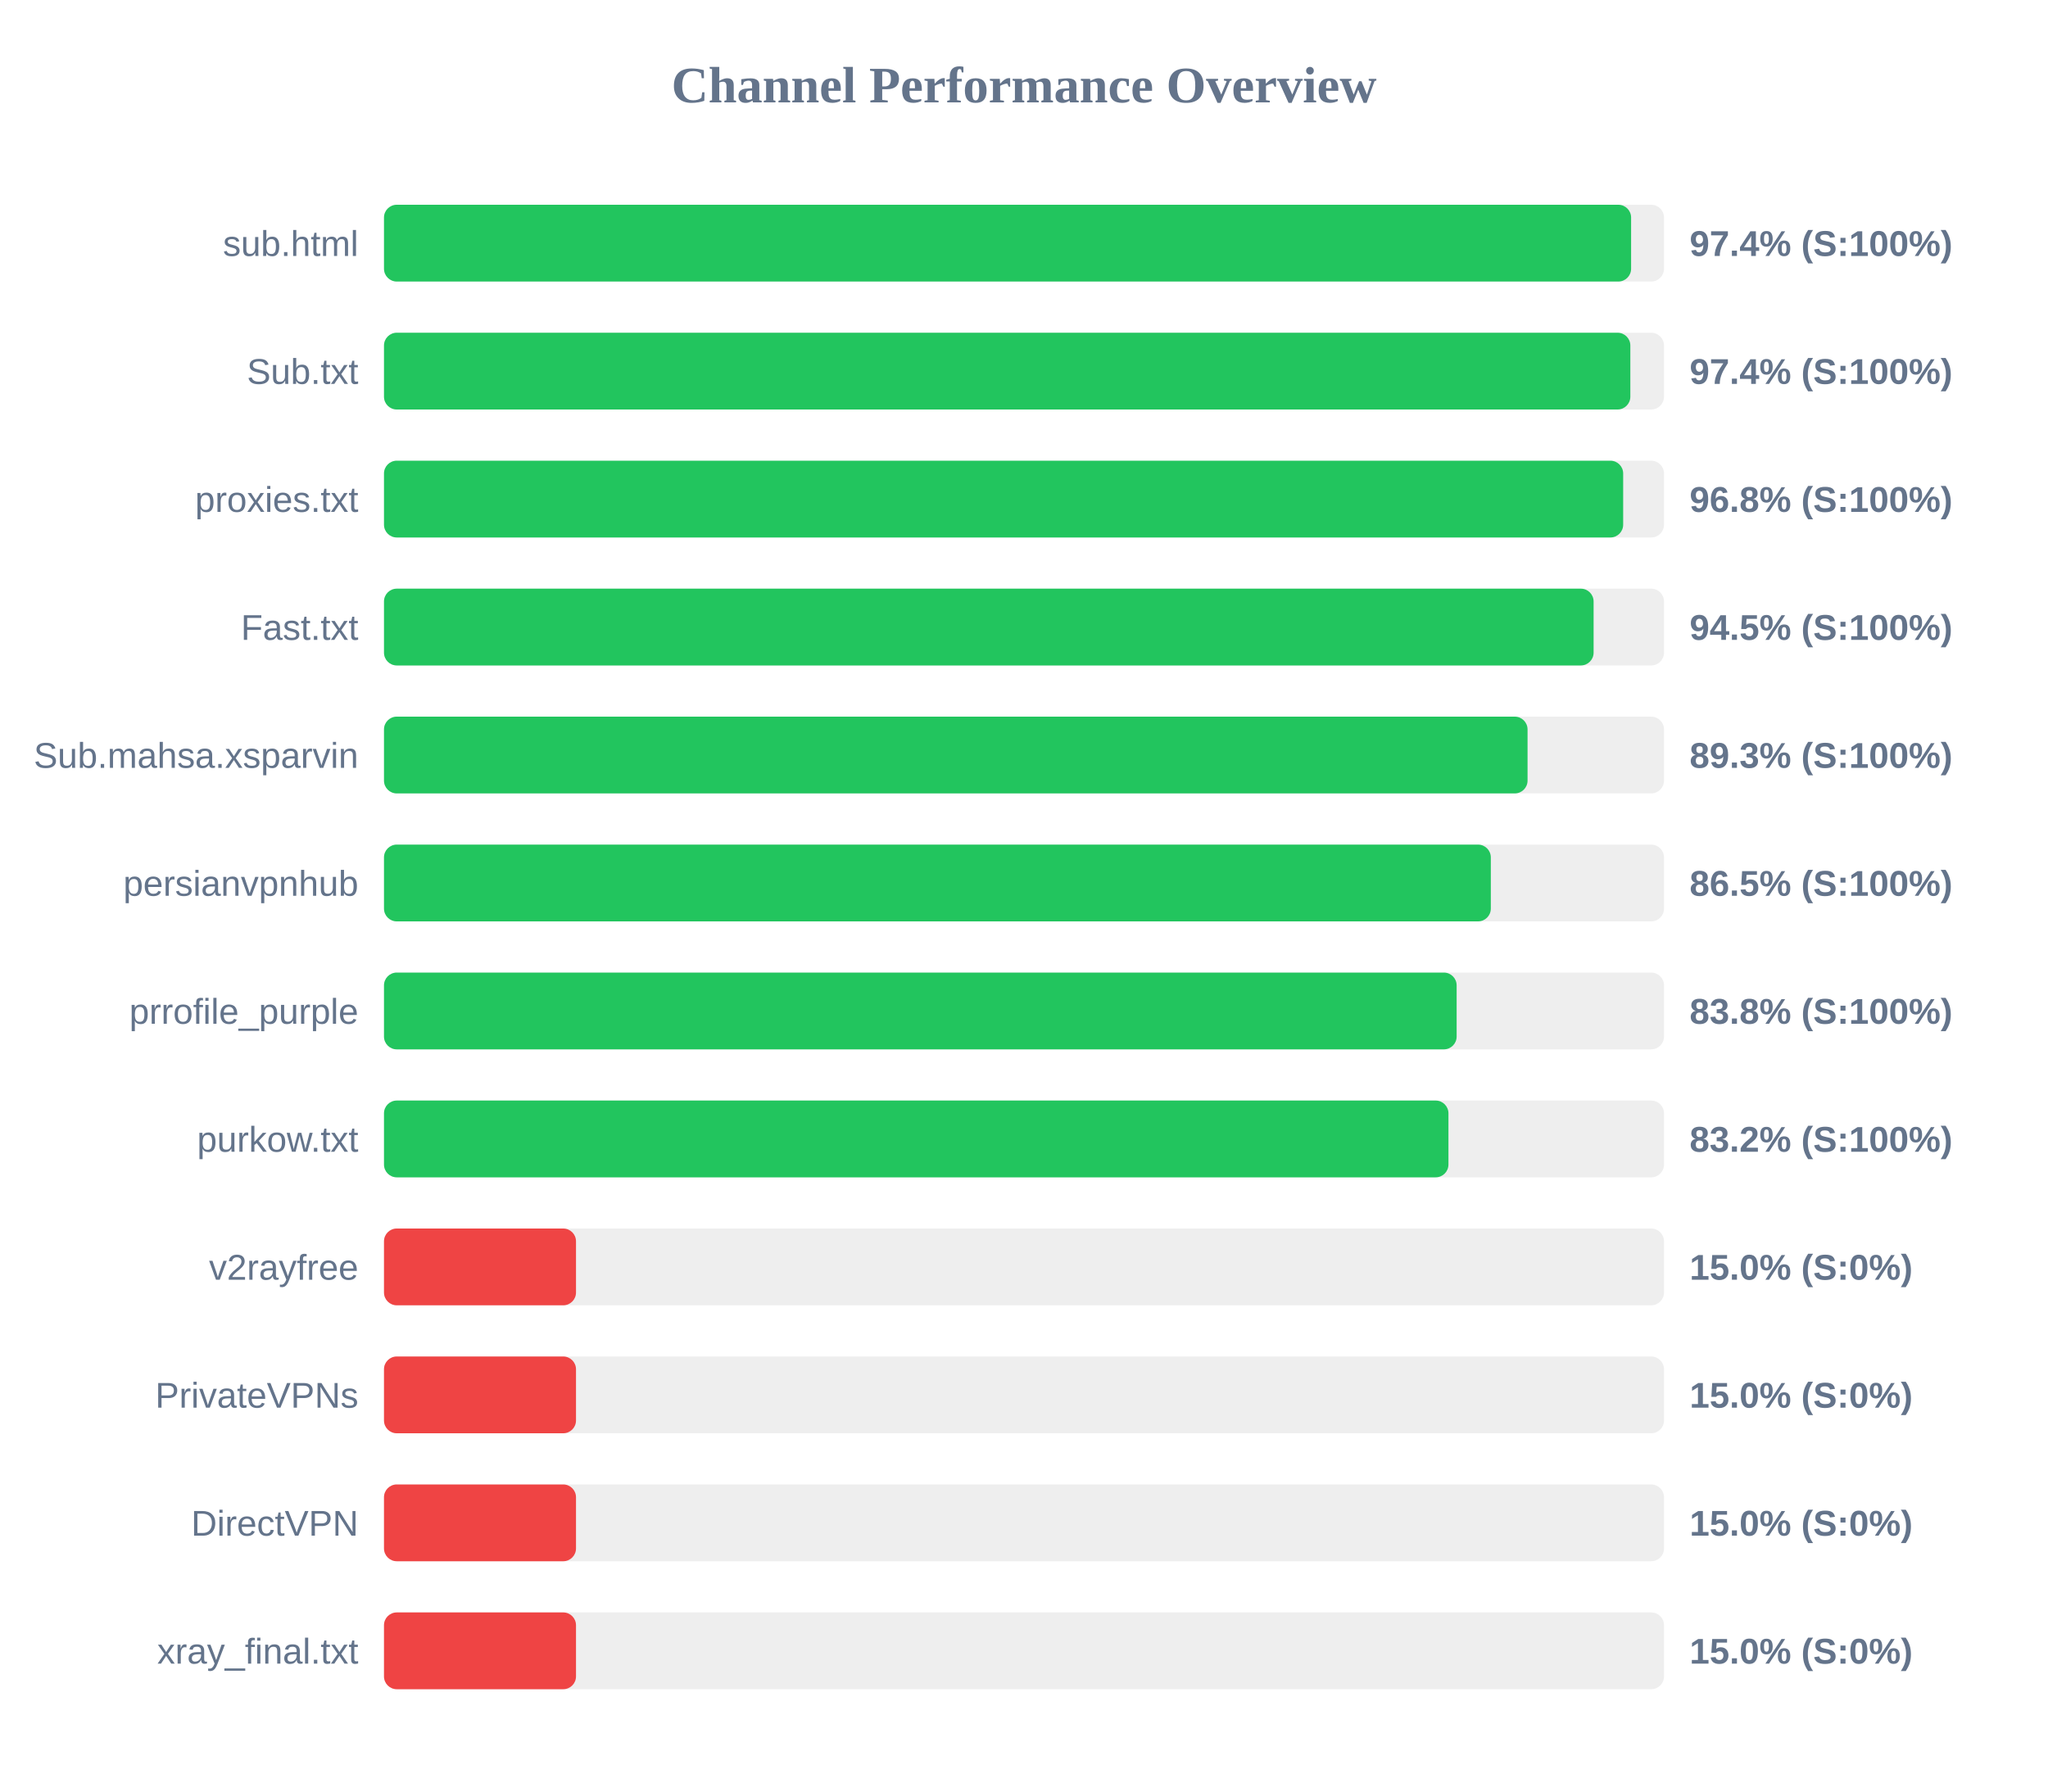
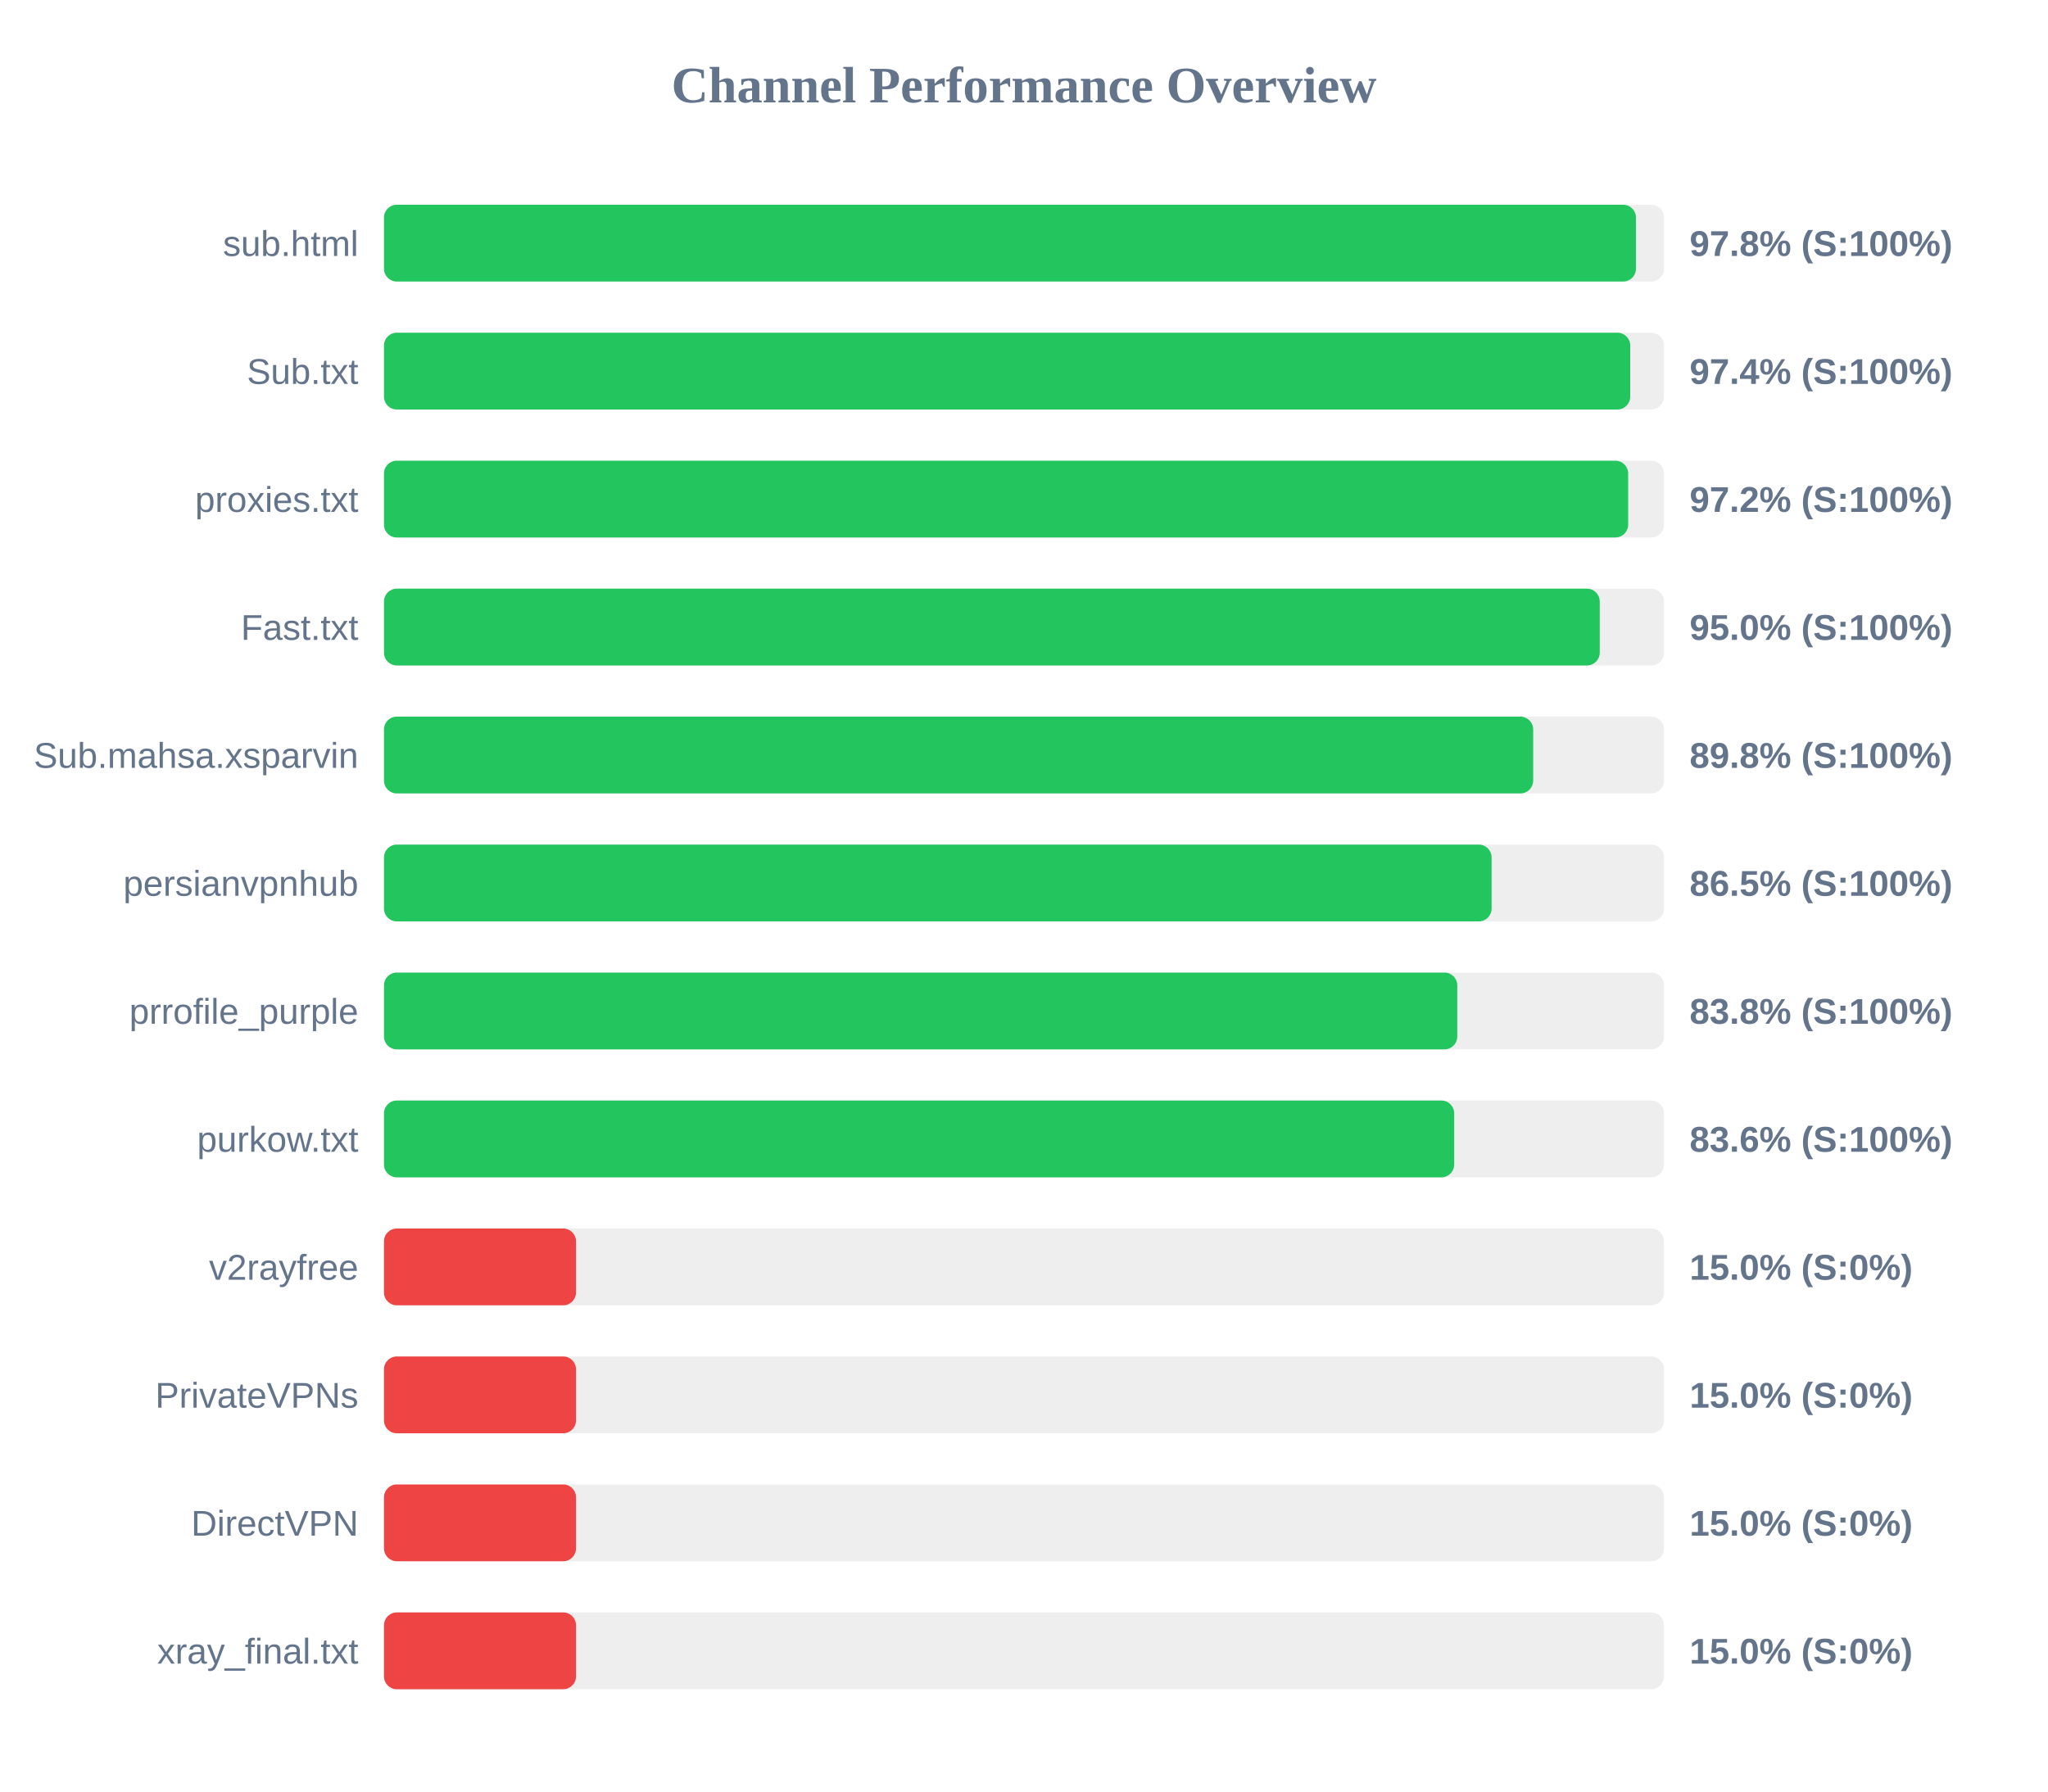
<svg xmlns="http://www.w3.org/2000/svg" width="800" height="700" version="1.1">
  <style>
        .row { font: 14px Arial; fill: #64748b; }
        .score { font: bold 14px Arial; fill: #64748b; }
    </style>
  <text x="400" y="40" text-anchor="middle" font-size="20px" font-weight="bold" fill="#64748b">Channel Performance Overview</text>
  <rect x="150" y="80" width="500" height="30" fill="#eee" rx="5" />
-   <rect x="150" y="80" width="487.15" height="30" fill="#22c55e" rx="5" />
+   <rect x="150" y="80" width="489.05" height="30" fill="#22c55e" rx="5" />
  <text x="140" y="100" text-anchor="end" class="row">sub.html</text>
-   <text x="660" y="100" text-anchor="start" class="score">97.4% (S:100%)</text>
+   <text x="660" y="100" text-anchor="start" class="score">97.8% (S:100%)</text>
  <rect x="150" y="130" width="500" height="30" fill="#eee" rx="5" />
-   <rect x="150" y="130" width="486.85" height="30" fill="#22c55e" rx="5" />
+   <rect x="150" y="130" width="486.8" height="30" fill="#22c55e" rx="5" />
  <text x="140" y="150" text-anchor="end" class="row">Sub.txt</text>
  <text x="660" y="150" text-anchor="start" class="score">97.4% (S:100%)</text>
  <rect x="150" y="180" width="500" height="30" fill="#eee" rx="5" />
-   <rect x="150" y="180" width="484.05" height="30" fill="#22c55e" rx="5" />
+   <rect x="150" y="180" width="486.0" height="30" fill="#22c55e" rx="5" />
  <text x="140" y="200" text-anchor="end" class="row">proxies.txt</text>
-   <text x="660" y="200" text-anchor="start" class="score">96.8% (S:100%)</text>
+   <text x="660" y="200" text-anchor="start" class="score">97.2% (S:100%)</text>
  <rect x="150" y="230" width="500" height="30" fill="#eee" rx="5" />
-   <rect x="150" y="230" width="472.5" height="30" fill="#22c55e" rx="5" />
+   <rect x="150" y="230" width="474.9" height="30" fill="#22c55e" rx="5" />
  <text x="140" y="250" text-anchor="end" class="row">Fast.txt</text>
-   <text x="660" y="250" text-anchor="start" class="score">94.5% (S:100%)</text>
+   <text x="660" y="250" text-anchor="start" class="score">95.0% (S:100%)</text>
  <rect x="150" y="280" width="500" height="30" fill="#eee" rx="5" />
-   <rect x="150" y="280" width="446.7" height="30" fill="#22c55e" rx="5" />
+   <rect x="150" y="280" width="448.9" height="30" fill="#22c55e" rx="5" />
  <text x="140" y="300" text-anchor="end" class="row">Sub.mahsa.xsparvin</text>
-   <text x="660" y="300" text-anchor="start" class="score">89.3% (S:100%)</text>
+   <text x="660" y="300" text-anchor="start" class="score">89.8% (S:100%)</text>
  <rect x="150" y="330" width="500" height="30" fill="#eee" rx="5" />
-   <rect x="150" y="330" width="432.35" height="30" fill="#22c55e" rx="5" />
+   <rect x="150" y="330" width="432.65" height="30" fill="#22c55e" rx="5" />
  <text x="140" y="350" text-anchor="end" class="row">persianvpnhub</text>
  <text x="660" y="350" text-anchor="start" class="score">86.5% (S:100%)</text>
  <rect x="150" y="380" width="500" height="30" fill="#eee" rx="5" />
-   <rect x="150" y="380" width="419.0" height="30" fill="#22c55e" rx="5" />
+   <rect x="150" y="380" width="419.25" height="30" fill="#22c55e" rx="5" />
  <text x="140" y="400" text-anchor="end" class="row">prrofile_purple</text>
  <text x="660" y="400" text-anchor="start" class="score">83.8% (S:100%)</text>
  <rect x="150" y="430" width="500" height="30" fill="#eee" rx="5" />
-   <rect x="150" y="430" width="415.8" height="30" fill="#22c55e" rx="5" />
+   <rect x="150" y="430" width="418.05" height="30" fill="#22c55e" rx="5" />
  <text x="140" y="450" text-anchor="end" class="row">purkow.txt</text>
-   <text x="660" y="450" text-anchor="start" class="score">83.2% (S:100%)</text>
+   <text x="660" y="450" text-anchor="start" class="score">83.6% (S:100%)</text>
  <rect x="150" y="480" width="500" height="30" fill="#eee" rx="5" />
  <rect x="150" y="480" width="75.0" height="30" fill="#ef4444" rx="5" />
  <text x="140" y="500" text-anchor="end" class="row">v2rayfree</text>
  <text x="660" y="500" text-anchor="start" class="score">15.0% (S:0%)</text>
  <rect x="150" y="530" width="500" height="30" fill="#eee" rx="5" />
  <rect x="150" y="530" width="75.0" height="30" fill="#ef4444" rx="5" />
  <text x="140" y="550" text-anchor="end" class="row">PrivateVPNs</text>
  <text x="660" y="550" text-anchor="start" class="score">15.0% (S:0%)</text>
  <rect x="150" y="580" width="500" height="30" fill="#eee" rx="5" />
  <rect x="150" y="580" width="75.0" height="30" fill="#ef4444" rx="5" />
  <text x="140" y="600" text-anchor="end" class="row">DirectVPN</text>
  <text x="660" y="600" text-anchor="start" class="score">15.0% (S:0%)</text>
  <rect x="150" y="630" width="500" height="30" fill="#eee" rx="5" />
  <rect x="150" y="630" width="75.0" height="30" fill="#ef4444" rx="5" />
  <text x="140" y="650" text-anchor="end" class="row">xray_final.txt</text>
  <text x="660" y="650" text-anchor="start" class="score">15.0% (S:0%)</text>
</svg>
